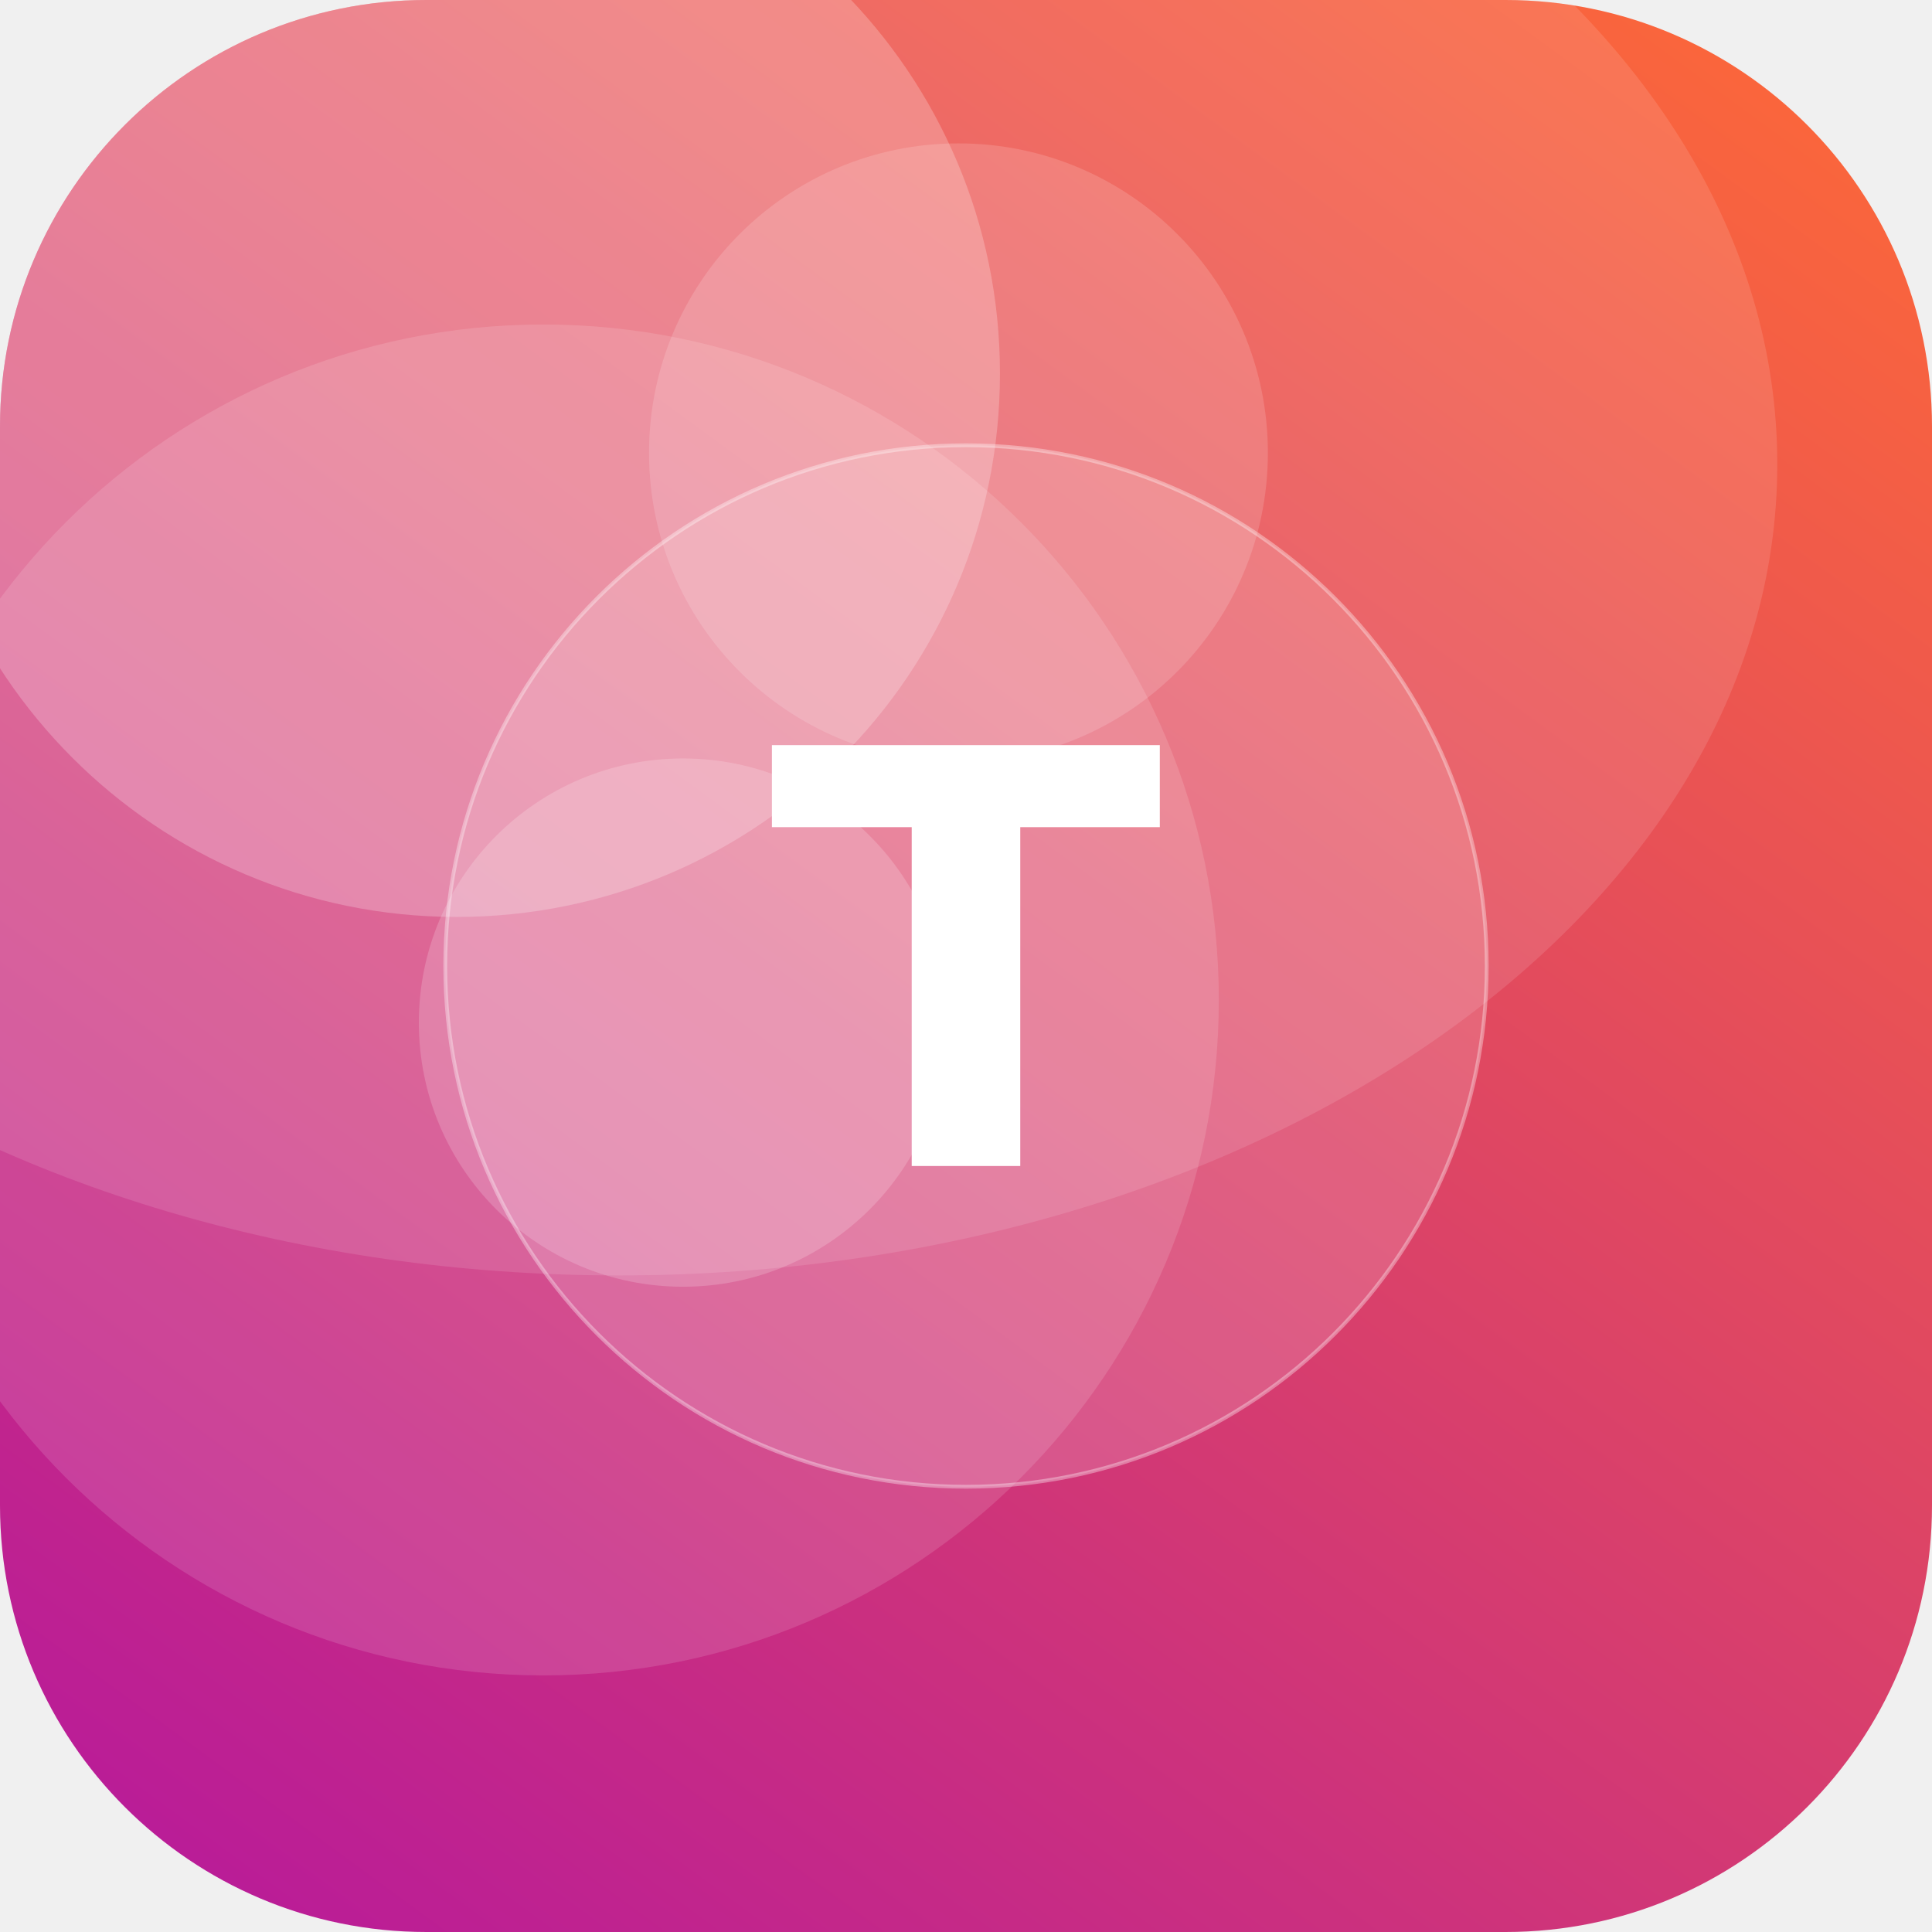
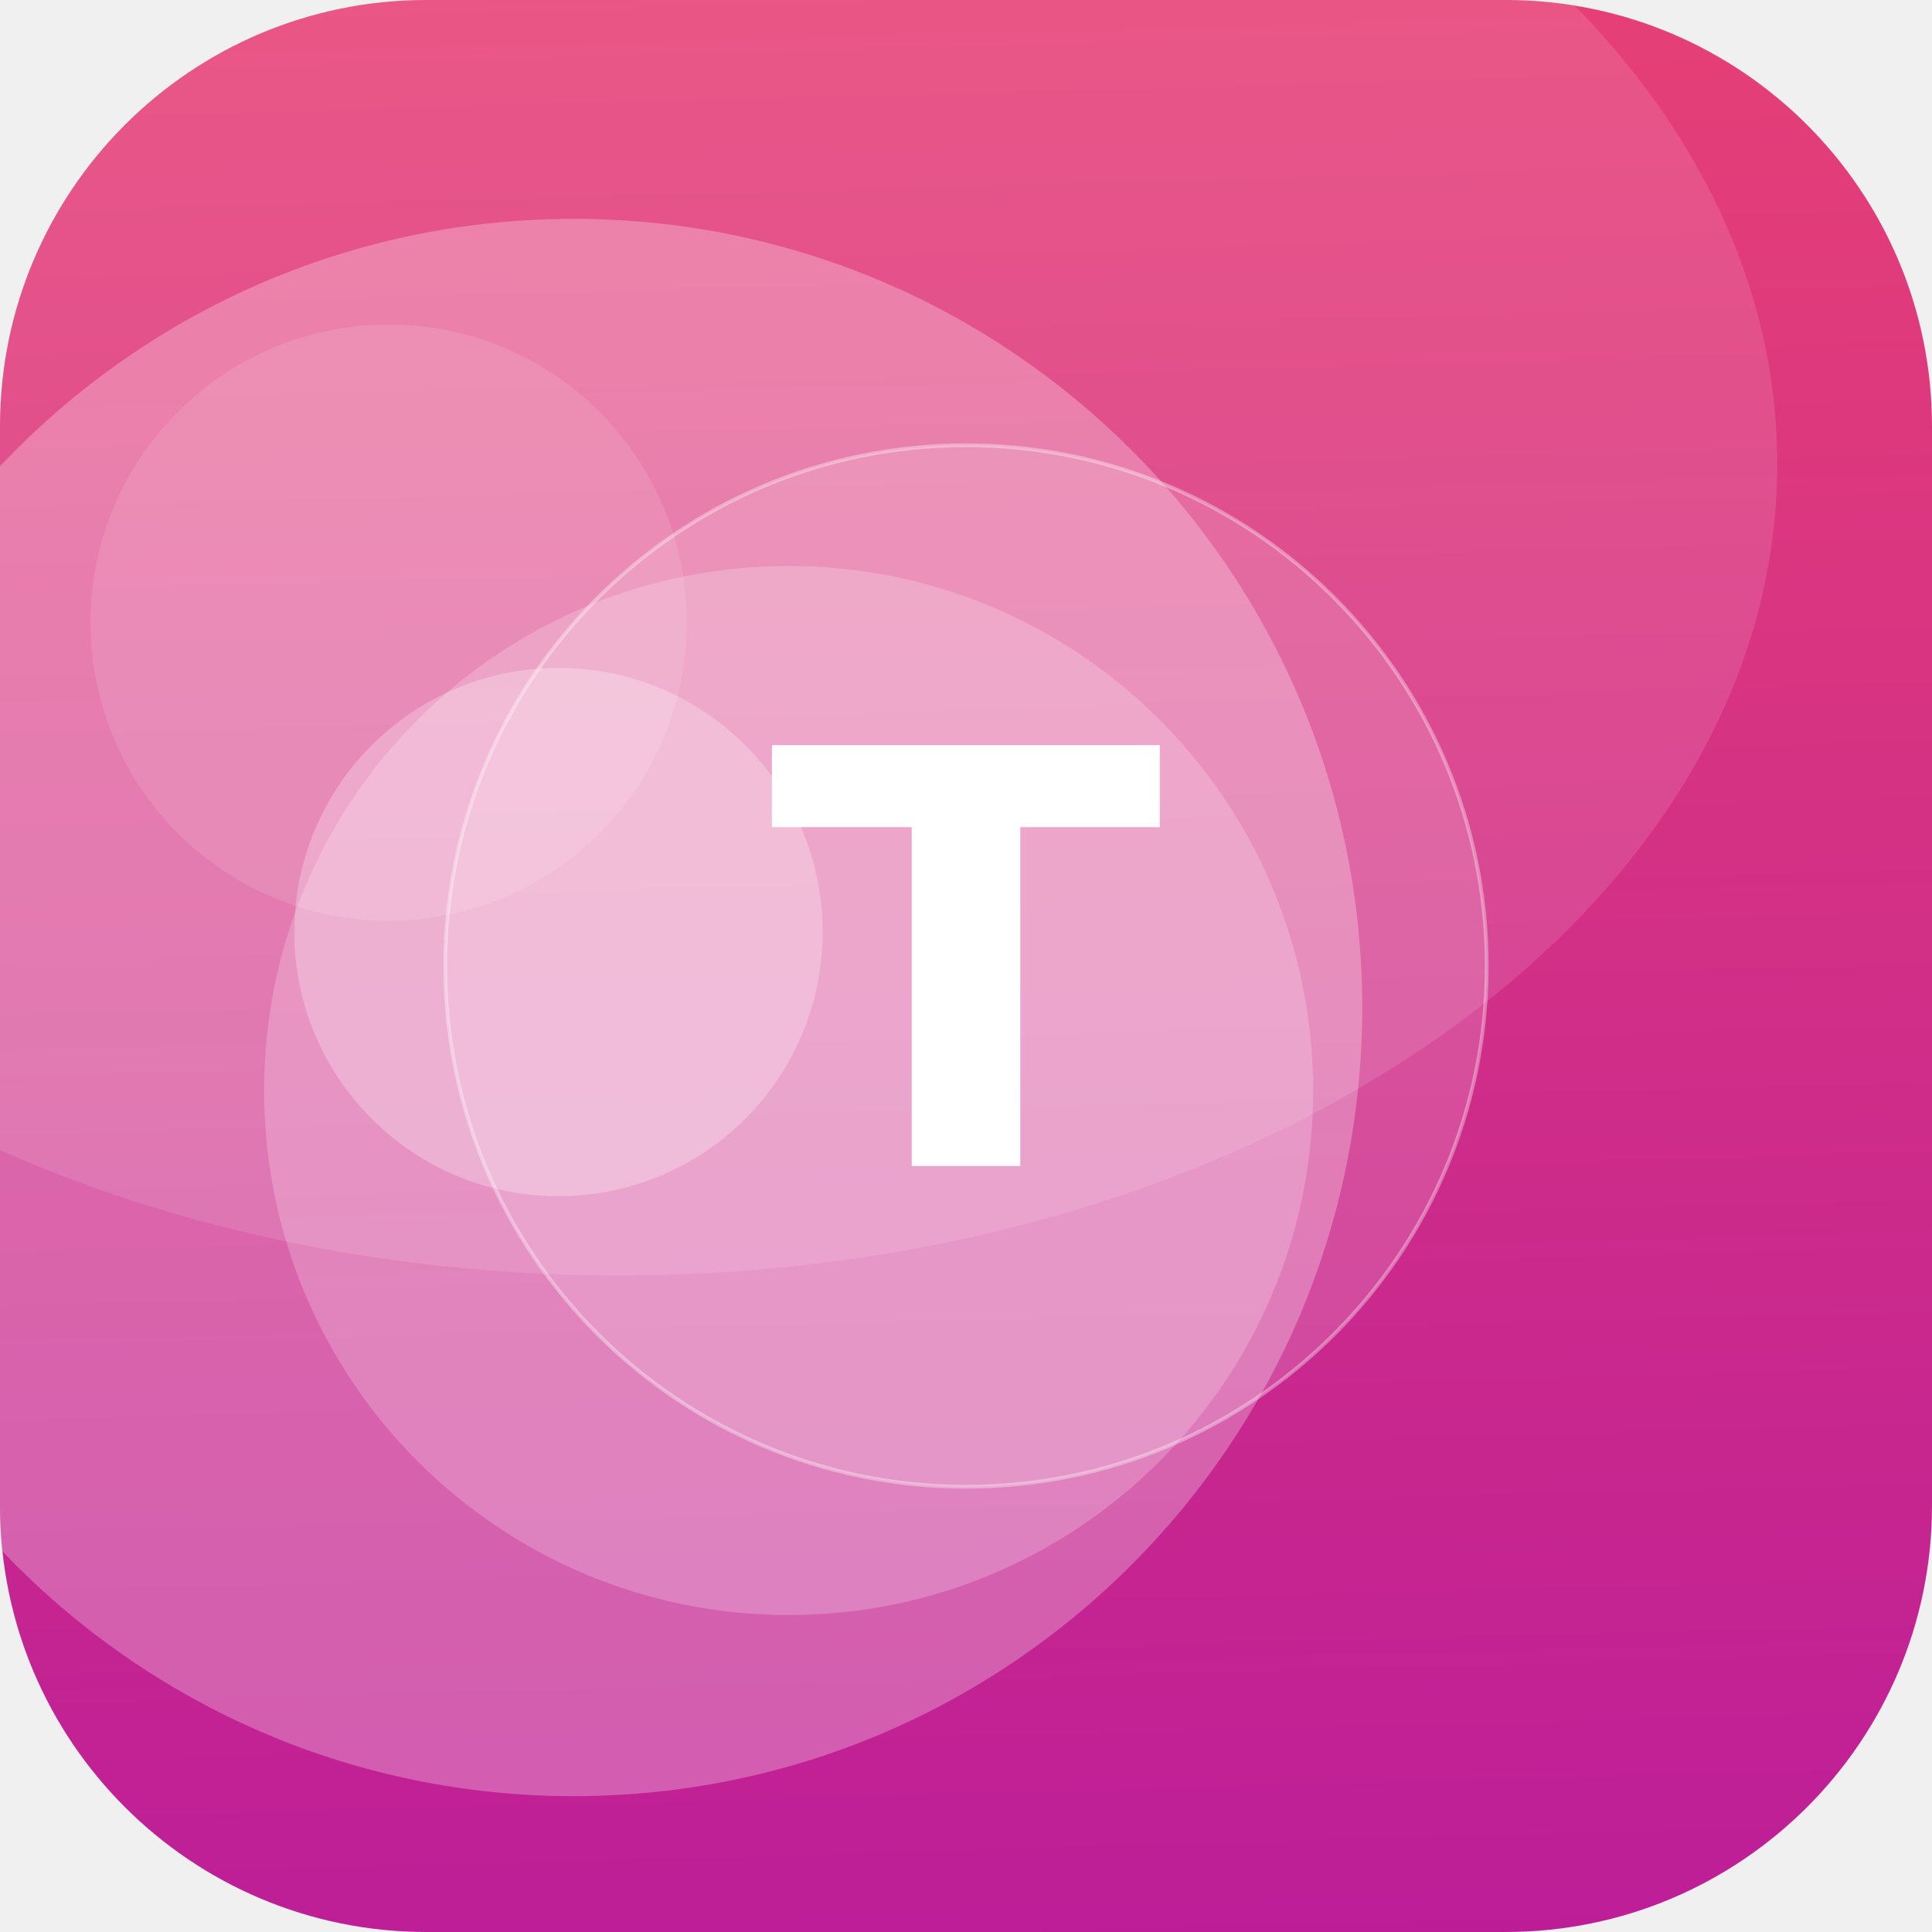
<svg xmlns="http://www.w3.org/2000/svg" width="512" height="512" viewBox="0 0 512 512">
  <defs>
-     <linearGradient id="g" x1="0" y1="0" x2="1" y2="1" gradientTransform="rotate(81 0.5 0.5)">
-       <stop offset="0" stop-color="#FF6B35" />
+     <linearGradient id="g" x1="0" y1="0" x2="1" y2="1" gradientTransform="rotate(42 0.5 0.5)">
+       <stop offset="0" stop-color="#EF476F" />
      <stop offset="1" stop-color="#B5179E" />
    </linearGradient>
    <clipPath id="c">
      <rect width="512" height="512" rx="113" />
    </clipPath>
  </defs>
  <g clip-path="url(#c)">
    <rect width="512" height="512" fill="url(#g)" />
-     <circle cx="121" cy="99" r="144" fill="#FFFFFF" fill-opacity="0.23" />
-     <circle cx="144" cy="265" r="179" fill="#FFFFFF" fill-opacity="0.13" />
-     <circle cx="254" cy="120" r="82" fill="#FFFFFF" fill-opacity="0.15" />
-     <circle cx="181" cy="271" r="70" fill="#FFFFFF" fill-opacity="0.18" />
+     <circle cx="209" cy="289" r="139" fill="#FFFFFF" fill-opacity="0.21" />
+     <circle cx="103" cy="165" r="79" fill="#FFFFFF" fill-opacity="0.11" />
+     <circle cx="152" cy="267" r="209" fill="#FFFFFF" fill-opacity="0.27" />
+     <circle cx="148" cy="247" r="70" fill="#FFFFFF" fill-opacity="0.26" />
    <ellipse cx="164" cy="123" rx="307" ry="215" fill="#FFFFFF" fill-opacity="0.12" />
    <circle cx="256" cy="256" r="138" fill="#FFFFFF" fill-opacity="0.16" stroke="#FFFFFF" stroke-opacity="0.35" />
    <text x="50%" y="50%" dy="53" text-anchor="middle" font-family="DejaVu Sans, Helvetica, Arial, sans-serif" font-weight="bold" font-size="153" fill="#FFFFFF">T</text>
  </g>
</svg>
